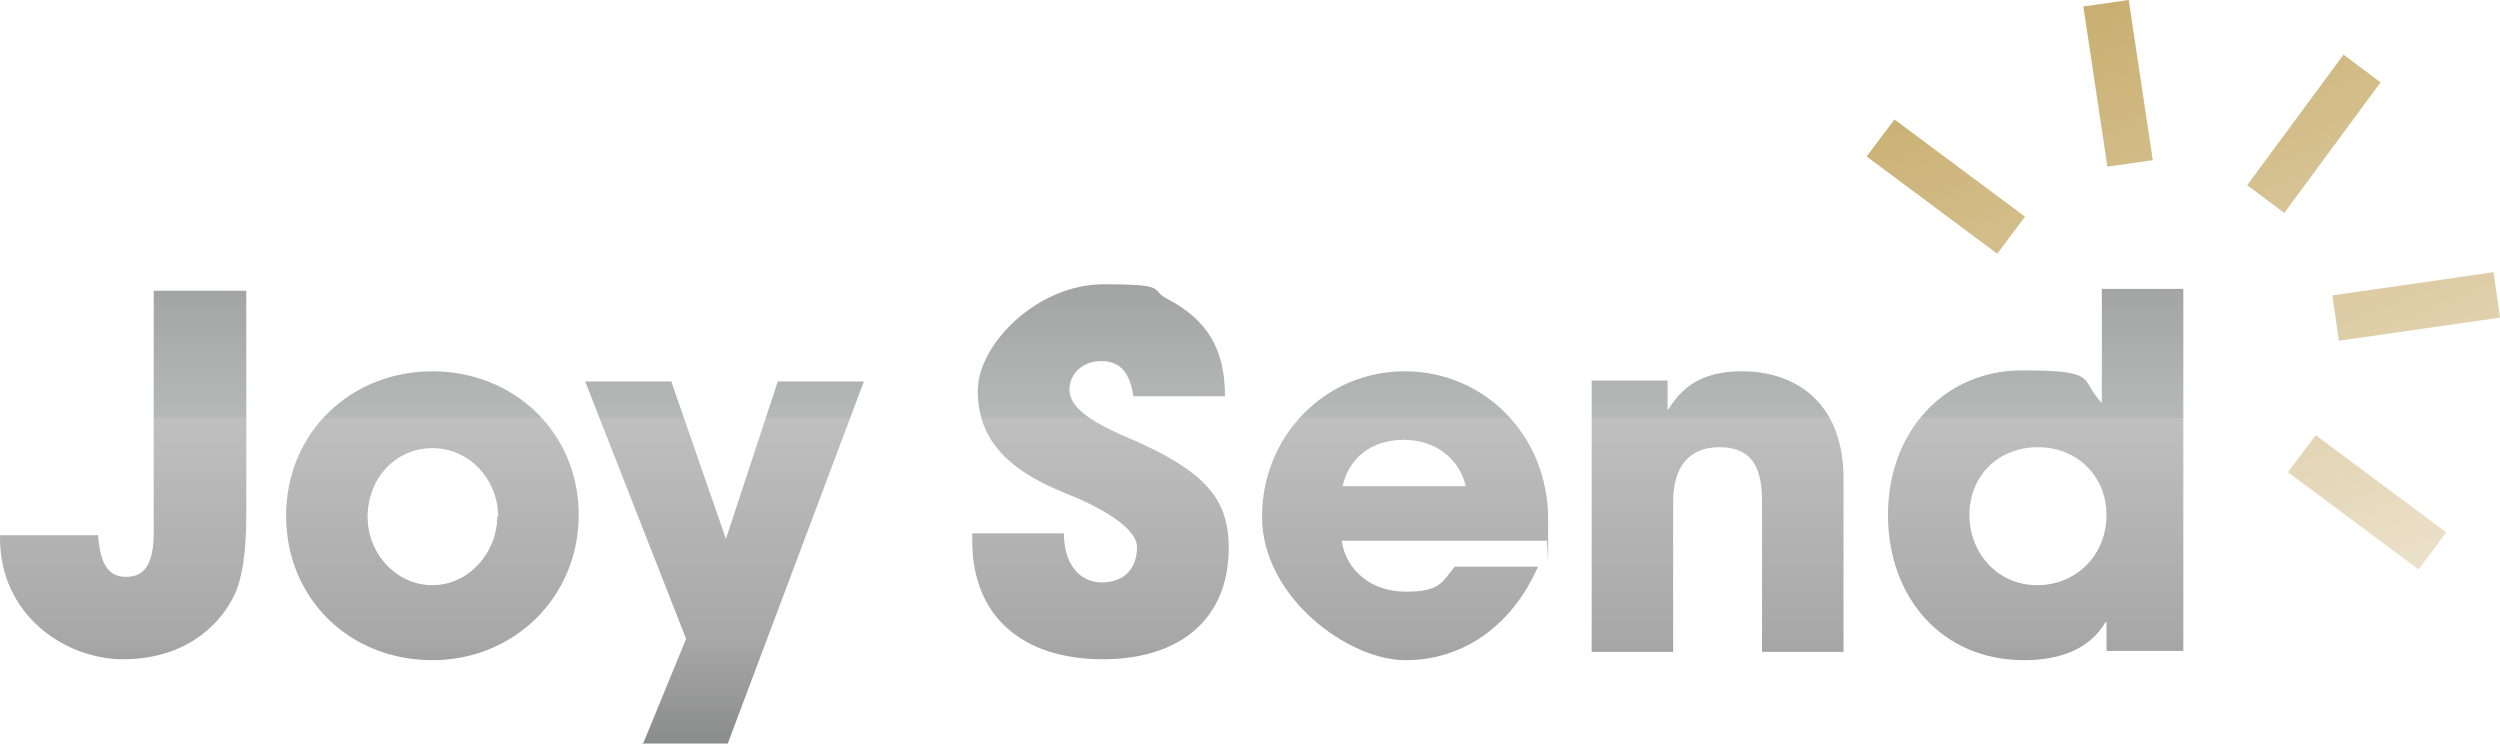
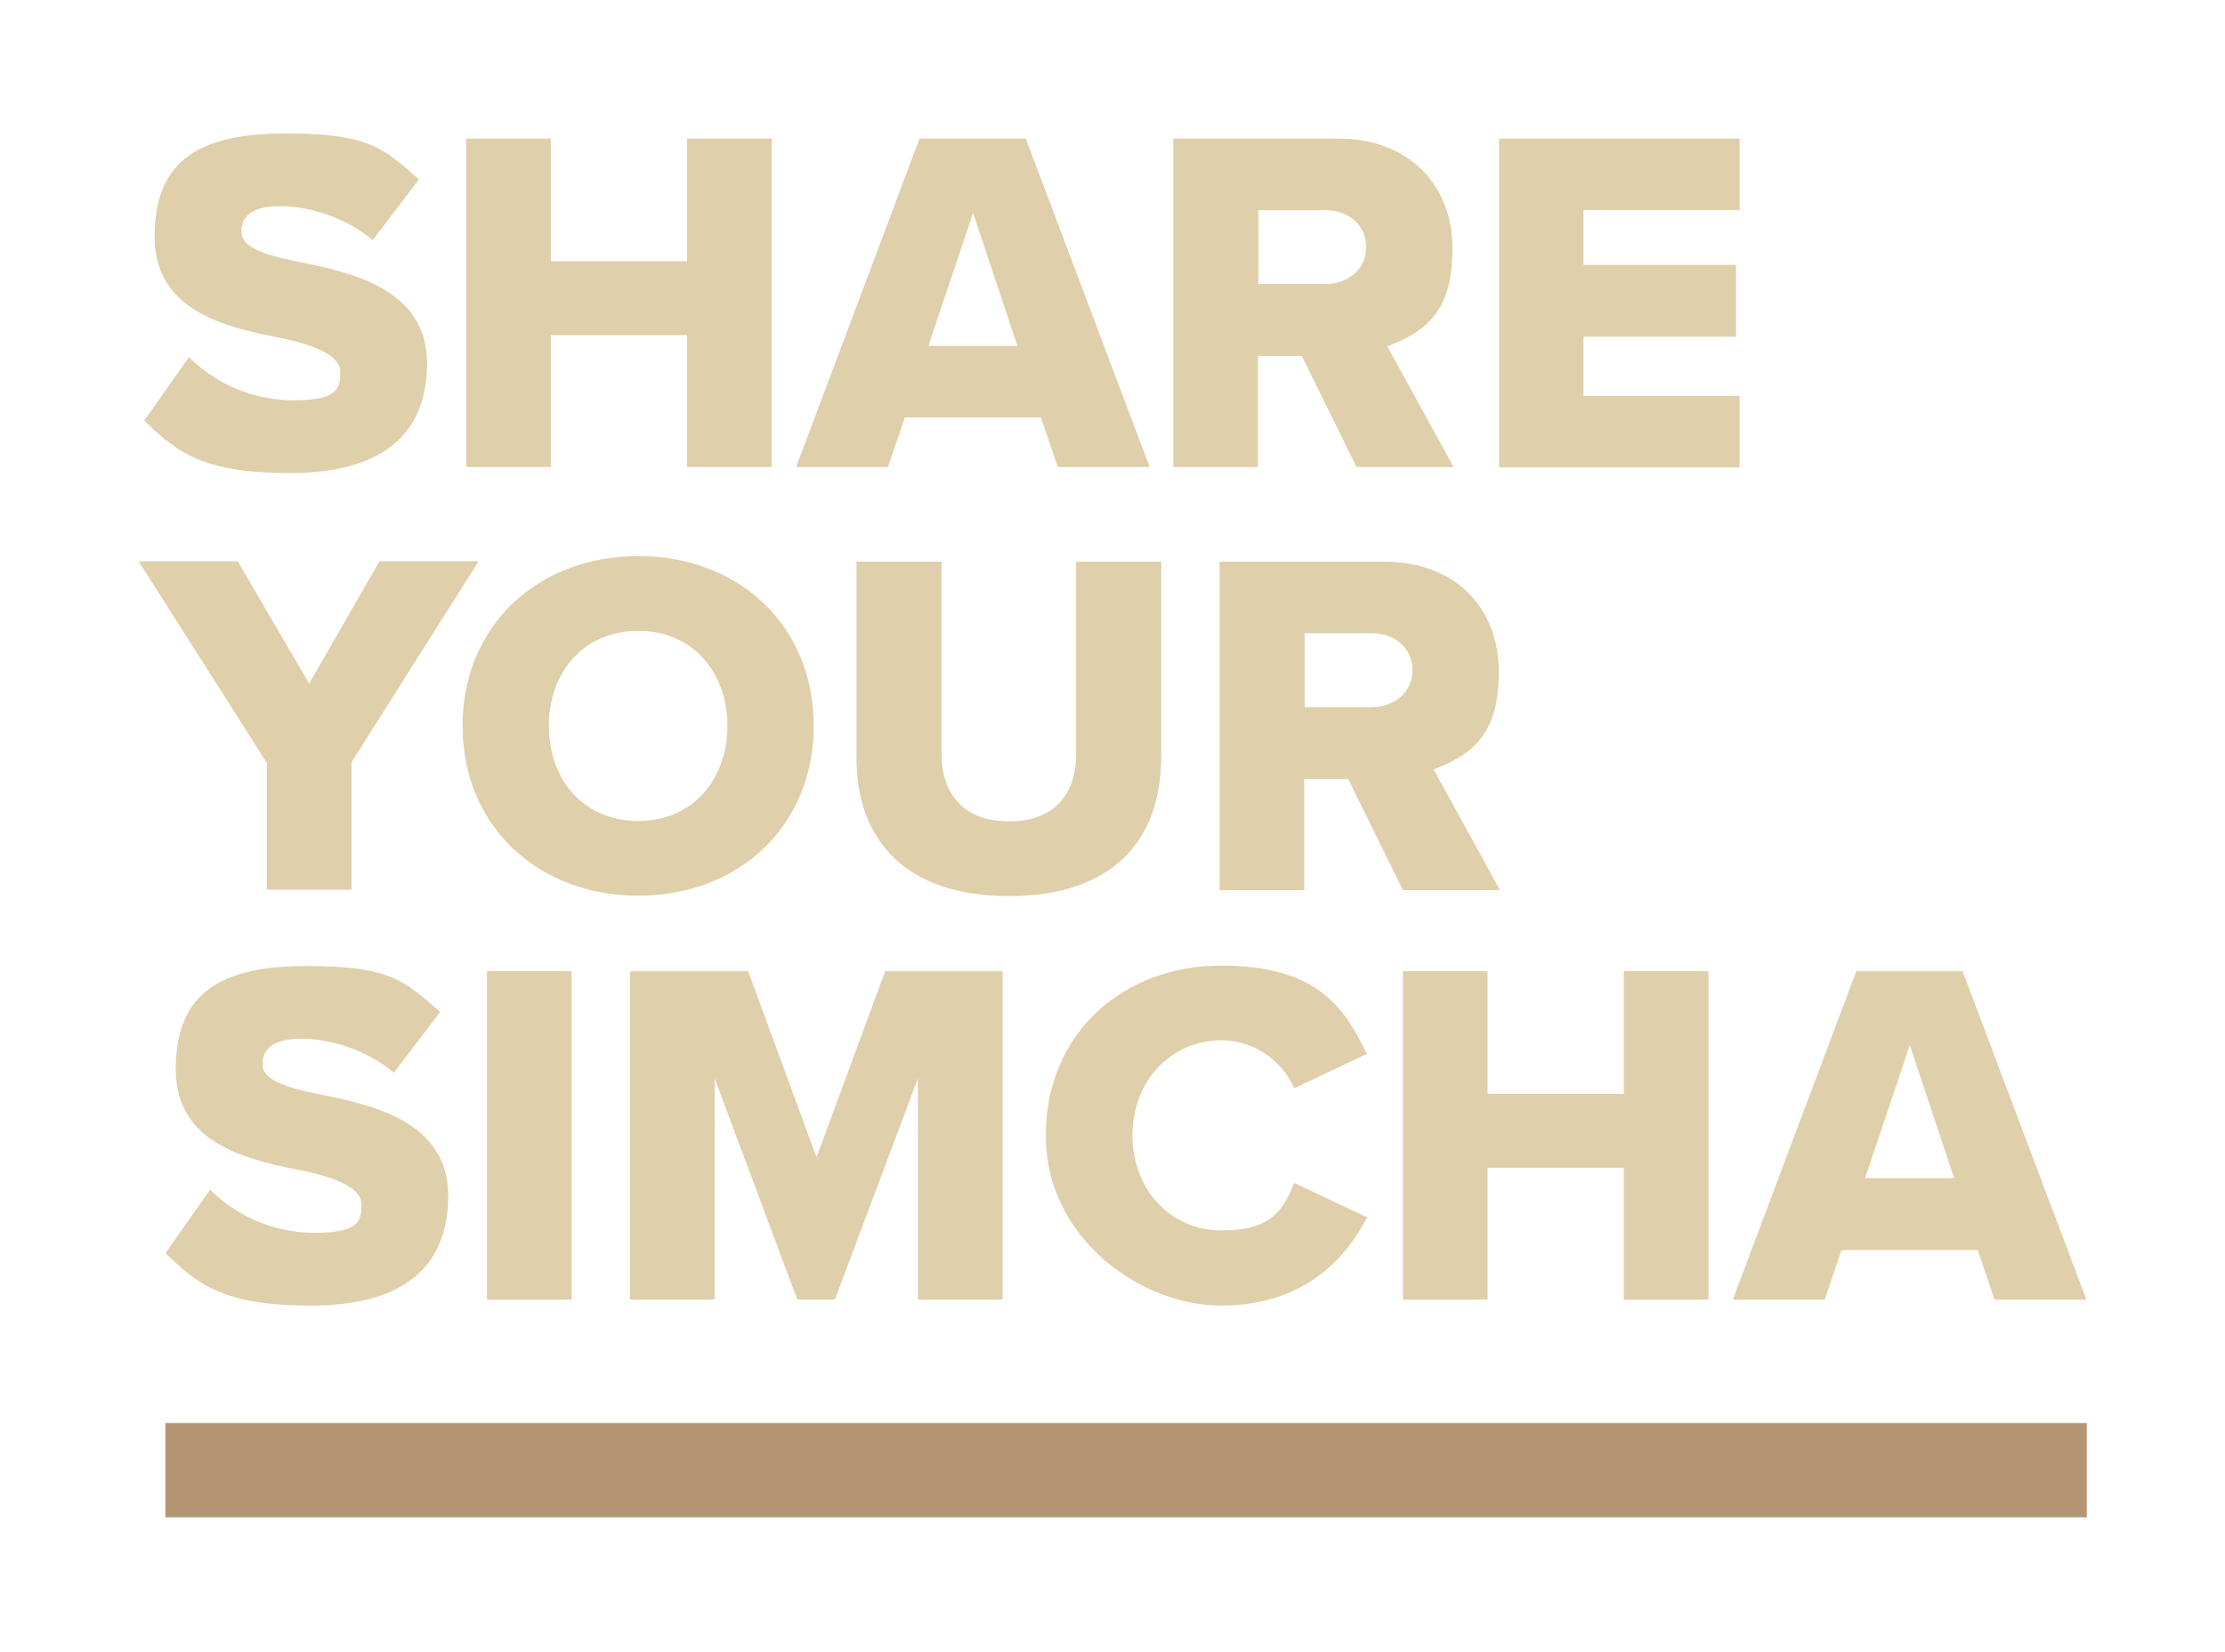
- <svg xmlns="http://www.w3.org/2000/svg" id="Layer_1" data-name="Layer 1" viewBox="0 0 270 80.3">
-   <defs>
-     <linearGradient id="linear-gradient" x1="117.9" y1="139.5" x2="117.9" y2="-96.3" gradientUnits="userSpaceOnUse">
-       <stop offset=".1" stop-color="#6a6b6c" />
-       <stop offset=".2" stop-color="#6d6e6f" />
-       <stop offset=".3" stop-color="#a8a8a8" />
-       <stop offset=".4" stop-color="#bfbfbf" />
-       <stop offset=".4" stop-color="#b7b8b8" />
-       <stop offset=".5" stop-color="#969697" />
-       <stop offset=".6" stop-color="#7d7e7f" />
-       <stop offset=".7" stop-color="#6f7070" />
-       <stop offset=".8" stop-color="#6a6b6c" />
-     </linearGradient>
-     <linearGradient id="linear-gradient-2" x1="219.1" y1="-18.3" x2="259.4" y2="83.8" gradientUnits="userSpaceOnUse">
-       <stop offset="0" stop-color="#bfa056" />
-       <stop offset="1" stop-color="#f5f0e4" />
-     </linearGradient>
-   </defs>
-   <path d="M122.4,42.8c-.4-2.8-1.6-3.8-3.5-3.8s-3.4,1.3-3.4,3.1,2.1,3.4,6.4,5.2c8.6,3.7,10.8,6.8,10.8,11.9,0,7.6-5.2,12-13.6,12s-14.1-4.4-14.1-12.8v-.8h9.9c0,3.2,1.6,5.3,4.1,5.3s3.8-1.6,3.8-3.8-4.3-4.5-7.9-5.9c-6.4-2.6-9.3-6-9.3-11s6.4-11.5,13.6-11.5,4.9.6,6.9,1.6c4.2,2.2,6.2,5.3,6.2,10.5h-9.9ZM144.9,58.4c.5,3.3,3.3,5.5,6.9,5.5s3.9-.9,5.3-2.7h9c-2.8,6.4-8.1,10.1-14.3,10.1s-15.5-6.8-15.5-15.5,6.8-15.7,15.4-15.7,15.5,6.9,15.5,16,0,1.5-.2,2.3h-22.1ZM158.3,52.5c-.7-3-3.3-5-6.7-5s-5.9,1.9-6.6,5h13.3ZM190.3,70.4v-16.3c0-4-1.4-5.8-4.6-5.8s-5,2-5,5.9v16.2h-8.8v-29.3h8.2v3.1h.1c1.8-3,4.4-4.1,8-4.1,5.3,0,10.9,3,10.9,11.6v18.7h-8.8,0ZM227.5,70.4v-3.2h-.1c-1.6,2.7-4.6,4.1-8.8,4.1-8.9,0-14.7-6.8-14.7-15.7s6-15.6,14.5-15.6,6.1,1,8.6,3.5v-12.3h8.8v39.1h-8.3ZM227.5,55.6c0-4.1-3.1-7.3-7.4-7.3s-7.4,3.1-7.4,7.3,3.1,7.6,7.3,7.6,7.5-3.2,7.5-7.6h0ZM16.6,31.4h10v24.1c0,4-.4,6.9-1.3,8.8-1.8,3.7-5.8,6.9-12,6.9S0,66.5,0,58.1v-.3h10.6c.2,3.1,1.1,4.5,3,4.5s3-1.2,3-4.8v-26.3.2ZM46.7,71.3c-8.9,0-15.8-6.6-15.8-15.6s7-15.6,15.8-15.6,15.8,6.6,15.8,15.5-7,15.7-15.8,15.7ZM53.8,55.8c0-3.9-3-7.4-7.1-7.4s-7,3.4-7,7.4,3.1,7.4,7,7.4,7-3.5,7-7.4h0ZM69.5,80.2l4.6-11.2-10.9-27.8h9.3l5.9,17h0l5.6-17h9.3l-14.7,39.1h-9.3,0Z" fill="url(#linear-gradient)" />
-   <path d="M246.7,23l-4-3,10.4-14.1,4,3-10.4,14.1ZM218.7,23.4l-14.1-10.5-3,4,14.1,10.5,3-4ZM264.2,57.5l-14.1-10.5-3,4,14.1,10.5,3-4ZM232.5,17.3l-2.6-17.3-4.9.7,2.6,17.3,4.9-.7ZM270,34.3l-.7-4.9-17.4,2.5.7,4.9,17.4-2.5Z" fill="url(#linear-gradient-2)" />
+ <svg xmlns="http://www.w3.org/2000/svg" id="Layer_1" data-name="Layer 1" viewBox="0 0 557 413.3">
+   <g>
+     <path d="M41.4,313.7l11.2-15.9c5.8,5.8,15,10.8,26.2,10.8s11.7-3.1,11.7-7-5.3-6.5-14-8.4c-13.4-2.7-32.5-6.2-32.5-25.6s11.7-25.8,32.8-25.8,24.5,3.8,33.4,11.5l-11.6,15.2c-6.8-5.7-15.9-8.5-23.2-8.5s-9.7,2.8-9.7,6.4,4.9,5.7,14.2,7.5c13.4,2.7,32.3,6.8,32.3,25.4s-12.2,27.5-34.3,27.5-28.3-5.3-36.5-13.1Z" fill="#dfcfaa" />
+     <path d="M121.9,243.1h21.2v82.2h-21.2v-82.2Z" fill="#dfcfaa" />
+     <path d="M157.9,243.1h29.4l17.1,46.6,17.2-46.6h29.4v82.2h-21.2v-55.4l-20.8,55.4h-9.4l-20.7-55.4v55.4h-21.2v-82.2Z" fill="#dfcfaa" />
+     <path d="M261.8,284.2c0-25.4,19.2-42.5,43.9-42.5s31,11.1,36.5,22.1l-18.2,8.6c-2.7-6.4-9.7-12-18.2-12-12.8,0-22.3,10.3-22.3,23.8s9.5,23.8,22.3,23.8,15.5-5.4,18.2-11.9l18.2,8.6c-5.3,10.5-16,22.1-36.5,22.1s-43.9-17.2-43.9-42.5Z" fill="#dfcfaa" />
+     <path d="M351.2,243.1h21.2v30.7h34.1v-30.7h21.2v82.2h-21.2v-33h-34.1v33h-21.2v-82.2Z" fill="#dfcfaa" />
+     <path d="M464.7,243.1h26.6l31,82.2h-23l-4.2-12.4h-34.1l-4.2,12.4h-23l30.9-82.2ZM489.2,294.9l-11.1-33.3-11.2,33.3h22.3Z" fill="#dfcfaa" />
+   </g>
+   <g>
+     <path d="M36.1,105.3l11.2-15.9c5.8,5.8,15,10.8,26.2,10.8s11.7-3.1,11.7-7-5.3-6.5-14-8.4c-13.4-2.7-32.5-6.2-32.5-25.6s11.7-25.8,32.8-25.8,24.5,3.8,33.4,11.5l-11.6,15.2c-6.8-5.7-15.9-8.5-23.2-8.5s-9.7,2.8-9.7,6.4,4.9,5.7,14.2,7.5c13.4,2.7,32.3,6.8,32.3,25.4s-12.2,27.5-34.3,27.5-28.3-5.3-36.5-13.1Z" fill="#dfcfaa" />
+     <path d="M116.7,34.7h21.2v30.7h34.1v-30.7h21.2v82.2h-21.2v-33h-34.1v33h-21.2V34.7Z" fill="#dfcfaa" />
+     <path d="M230.2,34.7h26.6l31,82.2h-23l-4.2-12.4h-34.1l-4.2,12.4h-23l30.9-82.2ZM254.7,86.6l-11.1-33.3-11.2,33.3h22.3Z" fill="#dfcfaa" />
+     <path d="M293.9,34.7h41.1c18.2,0,28.6,12.1,28.6,27.4s-5.9,20.6-16.3,24.6l16.6,30.2h-24.3l-13.7-27.8h-11v27.8h-21.2V34.7ZM342,61.8c0-5.7-4.7-9.2-10.2-9.2h-16.8v18.5h16.8c5.5,0,10.2-3.6,10.2-9.2Z" fill="#dfcfaa" />
+     <path d="M375.3,34.7h60.2v17.9h-39.1v13.7h38.2v18h-38.2v14.8h39.1v17.9h-60.2V34.7Z" fill="#dfcfaa" />
+   </g>
+   <g>
+     <path d="M66.7,190.8l-32-50.3h24.8l17.9,30.6,17.6-30.6h24.8l-31.8,50.3v31.9h-21.2v-31.9Z" fill="#dfcfaa" />
+     <path d="M115.8,181.7c0-25,18.7-42.5,44-42.5s43.9,17.5,43.9,42.5-18.7,42.5-43.9,42.5-44-17.5-44-42.5ZM182.1,181.7c0-13.4-8.7-23.8-22.3-23.8s-22.4,10.3-22.4,23.8,8.7,23.8,22.4,23.8,22.3-10.5,22.3-23.8Z" fill="#dfcfaa" />
+     <path d="M214.4,189.5v-48.9h21.3v48.2c0,9.7,5.4,16.8,16.9,16.8s16.8-7,16.8-16.8v-48.2h21.3v48.8c0,20.5-11.7,34.9-38.1,34.9s-38.2-14.5-38.2-34.7Z" fill="#dfcfaa" />
+     <path d="M305.5,140.6h41.1c18.2,0,28.6,12.1,28.6,27.4s-5.9,20.6-16.3,24.6l16.6,30.2h-24.3l-13.7-27.8h-11v27.8h-21.2v-82.2ZM353.6,167.7c0-5.7-4.7-9.2-10.2-9.2h-16.8v18.5h16.8c5.5,0,10.2-3.6,10.2-9.2Z" fill="#dfcfaa" />
+   </g>
+   <rect x="41.4" y="356.2" width="481" height="23.6" fill="#b59673" />
</svg>
